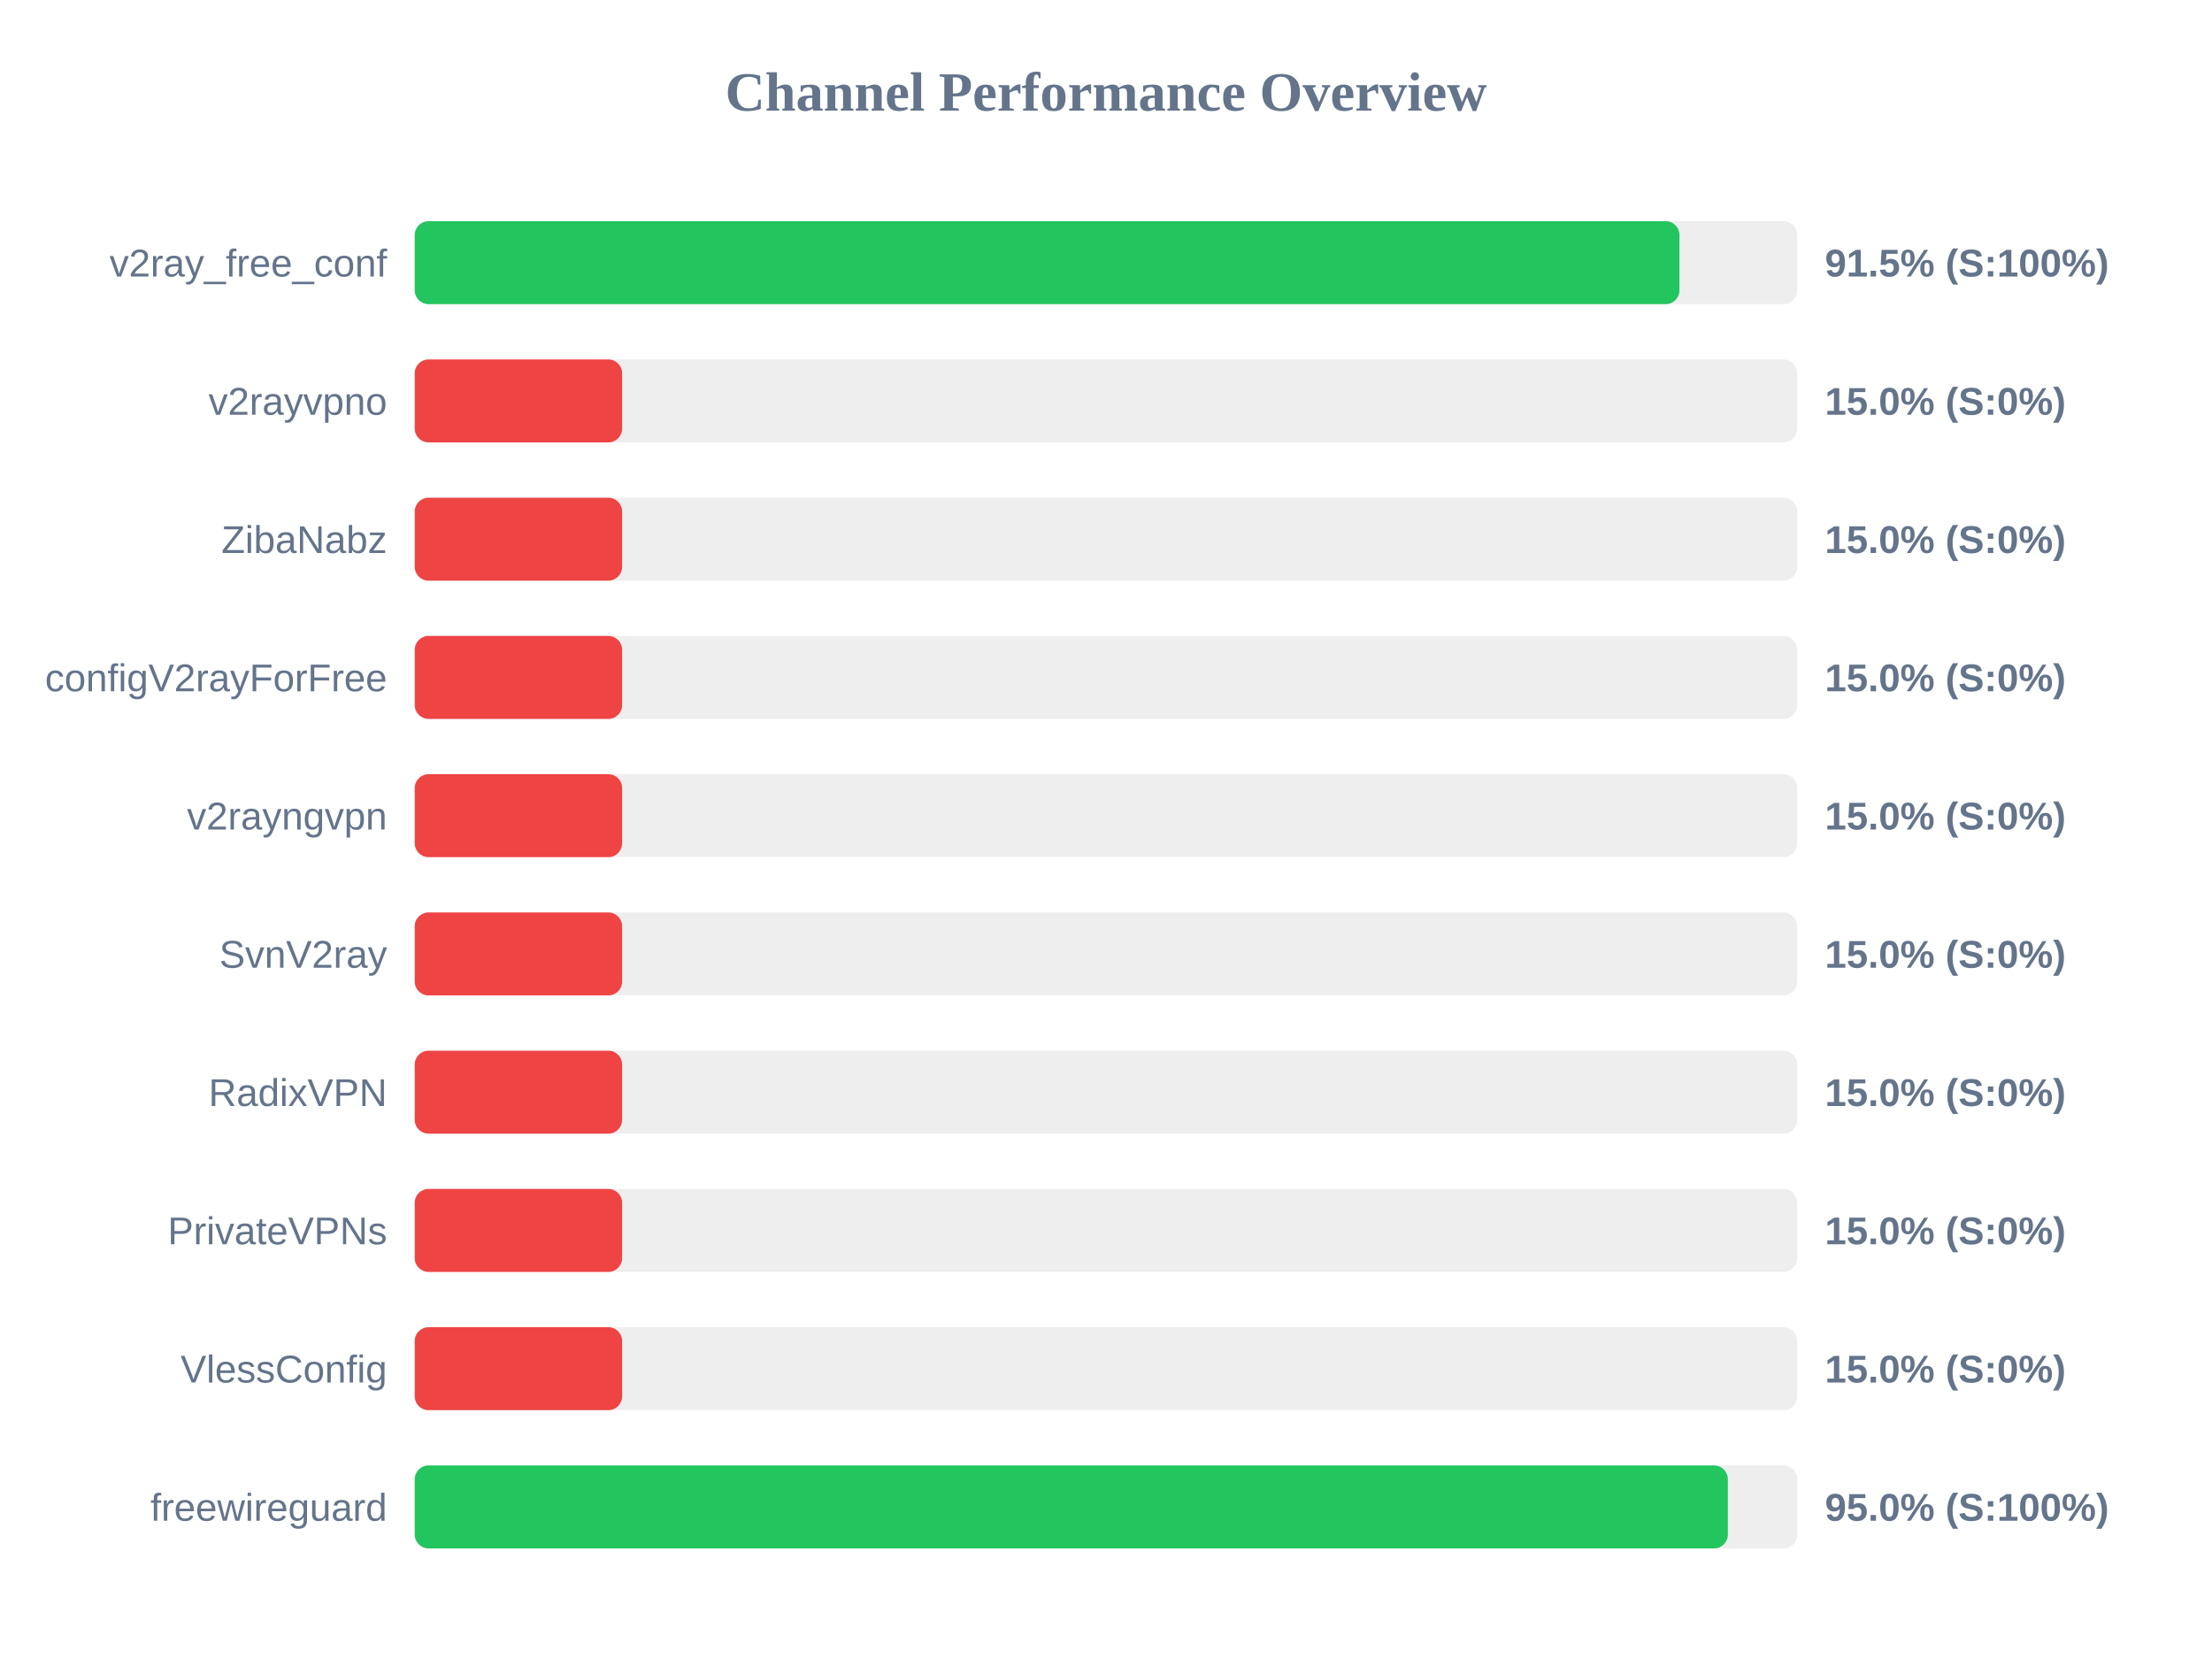
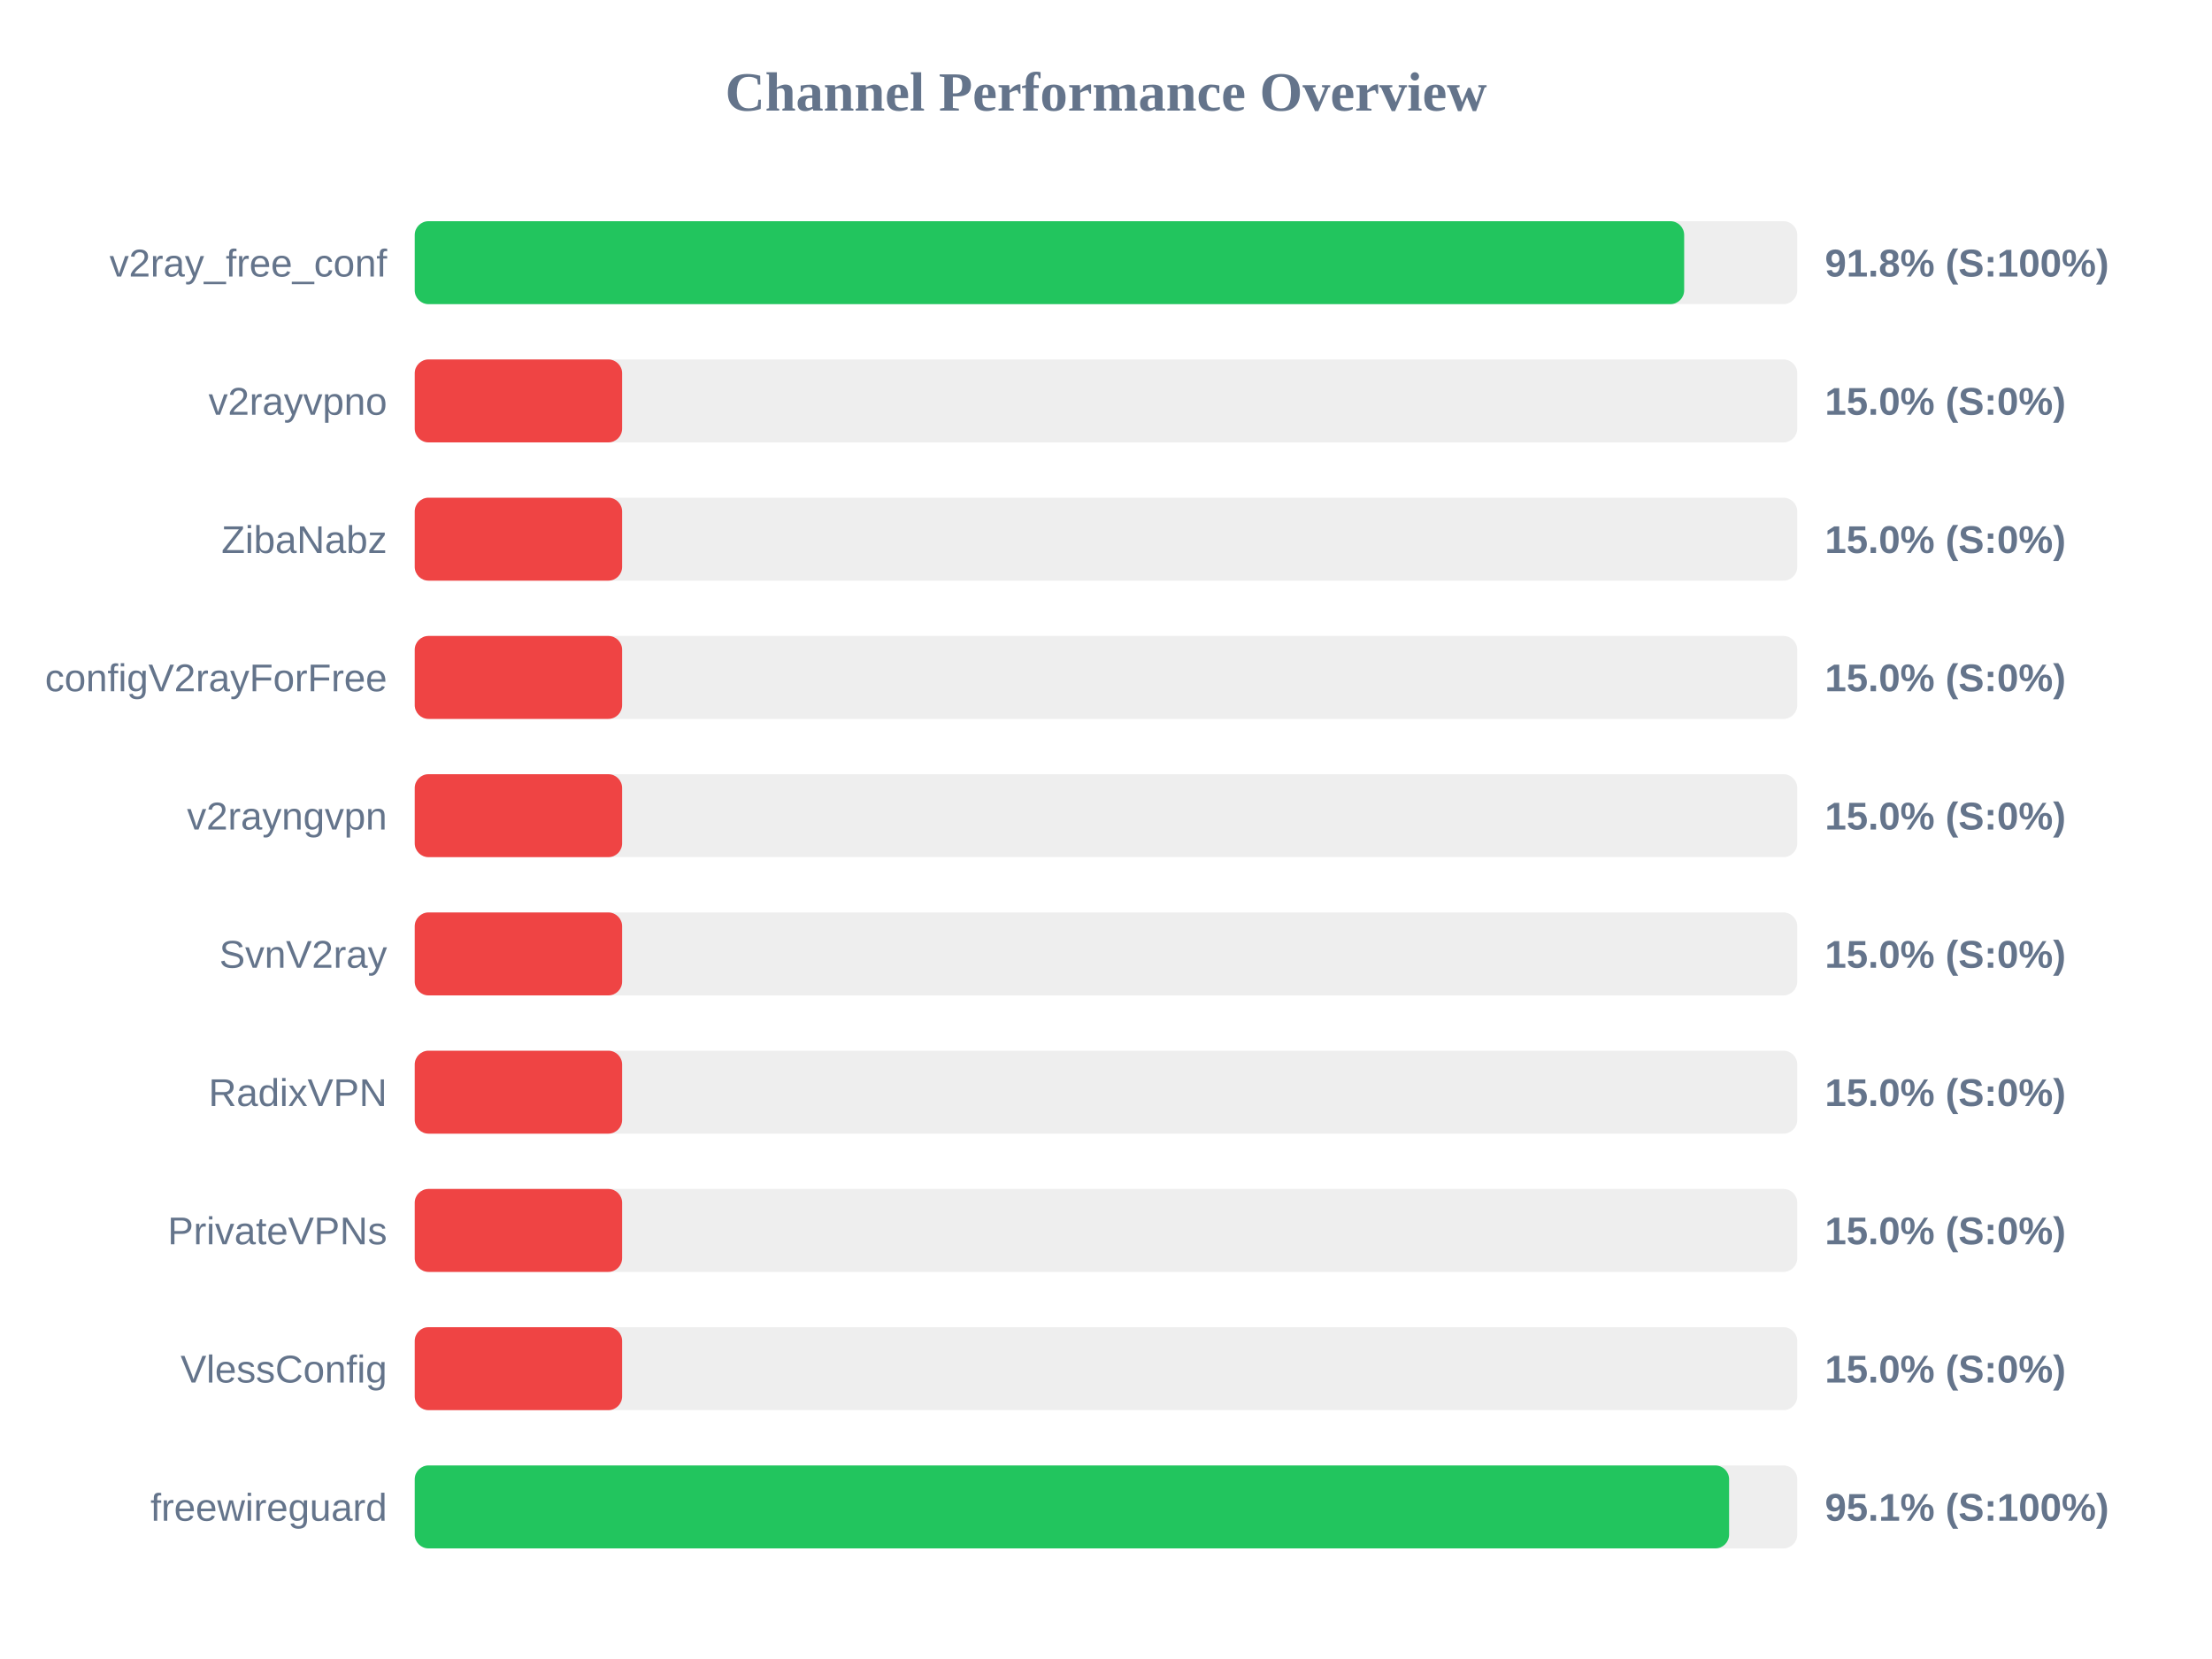
<svg xmlns="http://www.w3.org/2000/svg" width="800" height="600" version="1.1">
  <style>
        .row { font: 14px Arial; fill: #64748b; }
        .score { font: bold 14px Arial; fill: #64748b; }
    </style>
  <text x="400" y="40" text-anchor="middle" font-size="20px" font-weight="bold" fill="#64748b">Channel Performance Overview</text>
  <rect x="150" y="80" width="500" height="30" fill="#eee" rx="5" />
-   <rect x="150" y="80" width="457.4" height="30" fill="#22c55e" rx="5" />
+   <rect x="150" y="80" width="459.1" height="30" fill="#22c55e" rx="5" />
  <text x="140" y="100" text-anchor="end" class="row">v2ray_free_conf</text>
-   <text x="660" y="100" text-anchor="start" class="score">91.5% (S:100%)</text>
+   <text x="660" y="100" text-anchor="start" class="score">91.8% (S:100%)</text>
  <rect x="150" y="130" width="500" height="30" fill="#eee" rx="5" />
  <rect x="150" y="130" width="75.0" height="30" fill="#ef4444" rx="5" />
  <text x="140" y="150" text-anchor="end" class="row">v2rayvpno</text>
  <text x="660" y="150" text-anchor="start" class="score">15.0% (S:0%)</text>
  <rect x="150" y="180" width="500" height="30" fill="#eee" rx="5" />
  <rect x="150" y="180" width="75.0" height="30" fill="#ef4444" rx="5" />
  <text x="140" y="200" text-anchor="end" class="row">ZibaNabz</text>
  <text x="660" y="200" text-anchor="start" class="score">15.0% (S:0%)</text>
  <rect x="150" y="230" width="500" height="30" fill="#eee" rx="5" />
  <rect x="150" y="230" width="75.0" height="30" fill="#ef4444" rx="5" />
  <text x="140" y="250" text-anchor="end" class="row">configV2rayForFree</text>
  <text x="660" y="250" text-anchor="start" class="score">15.0% (S:0%)</text>
  <rect x="150" y="280" width="500" height="30" fill="#eee" rx="5" />
  <rect x="150" y="280" width="75.0" height="30" fill="#ef4444" rx="5" />
  <text x="140" y="300" text-anchor="end" class="row">v2rayngvpn</text>
  <text x="660" y="300" text-anchor="start" class="score">15.0% (S:0%)</text>
  <rect x="150" y="330" width="500" height="30" fill="#eee" rx="5" />
  <rect x="150" y="330" width="75.0" height="30" fill="#ef4444" rx="5" />
  <text x="140" y="350" text-anchor="end" class="row">SvnV2ray</text>
  <text x="660" y="350" text-anchor="start" class="score">15.0% (S:0%)</text>
  <rect x="150" y="380" width="500" height="30" fill="#eee" rx="5" />
  <rect x="150" y="380" width="75.0" height="30" fill="#ef4444" rx="5" />
  <text x="140" y="400" text-anchor="end" class="row">RadixVPN</text>
  <text x="660" y="400" text-anchor="start" class="score">15.0% (S:0%)</text>
  <rect x="150" y="430" width="500" height="30" fill="#eee" rx="5" />
  <rect x="150" y="430" width="75.0" height="30" fill="#ef4444" rx="5" />
  <text x="140" y="450" text-anchor="end" class="row">PrivateVPNs</text>
  <text x="660" y="450" text-anchor="start" class="score">15.0% (S:0%)</text>
  <rect x="150" y="480" width="500" height="30" fill="#eee" rx="5" />
  <rect x="150" y="480" width="75.0" height="30" fill="#ef4444" rx="5" />
  <text x="140" y="500" text-anchor="end" class="row">VlessConfig</text>
  <text x="660" y="500" text-anchor="start" class="score">15.0% (S:0%)</text>
  <rect x="150" y="530" width="500" height="30" fill="#eee" rx="5" />
-   <rect x="150" y="530" width="474.9" height="30" fill="#22c55e" rx="5" />
+   <rect x="150" y="530" width="475.35" height="30" fill="#22c55e" rx="5" />
  <text x="140" y="550" text-anchor="end" class="row">freewireguard</text>
-   <text x="660" y="550" text-anchor="start" class="score">95.0% (S:100%)</text>
+   <text x="660" y="550" text-anchor="start" class="score">95.1% (S:100%)</text>
</svg>
